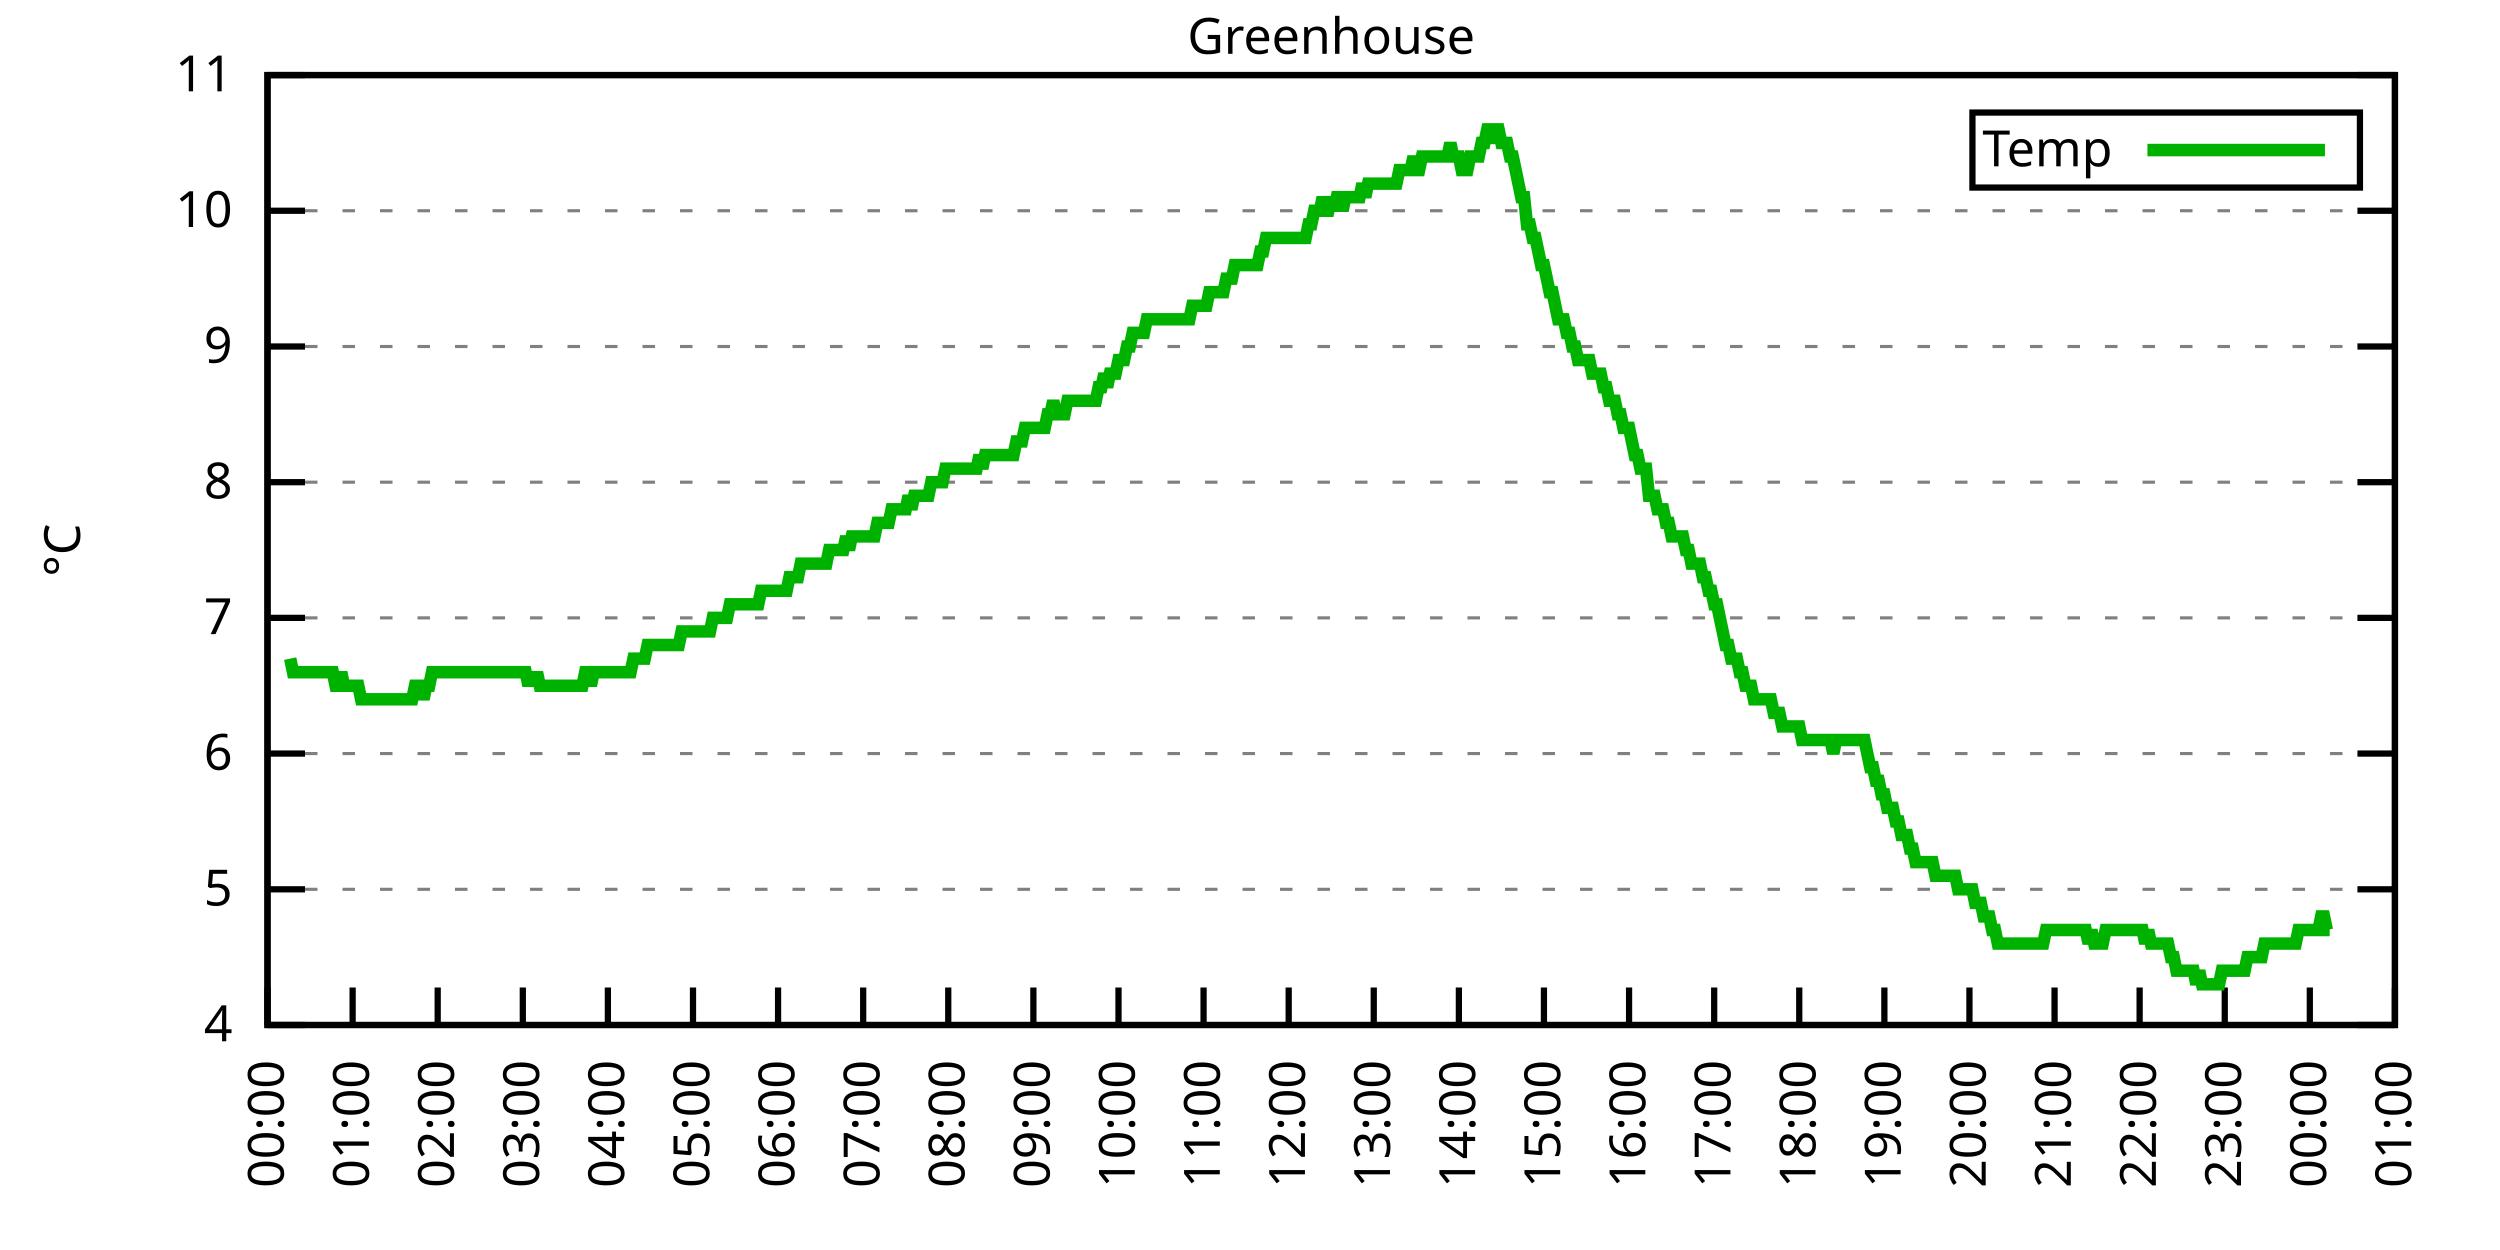
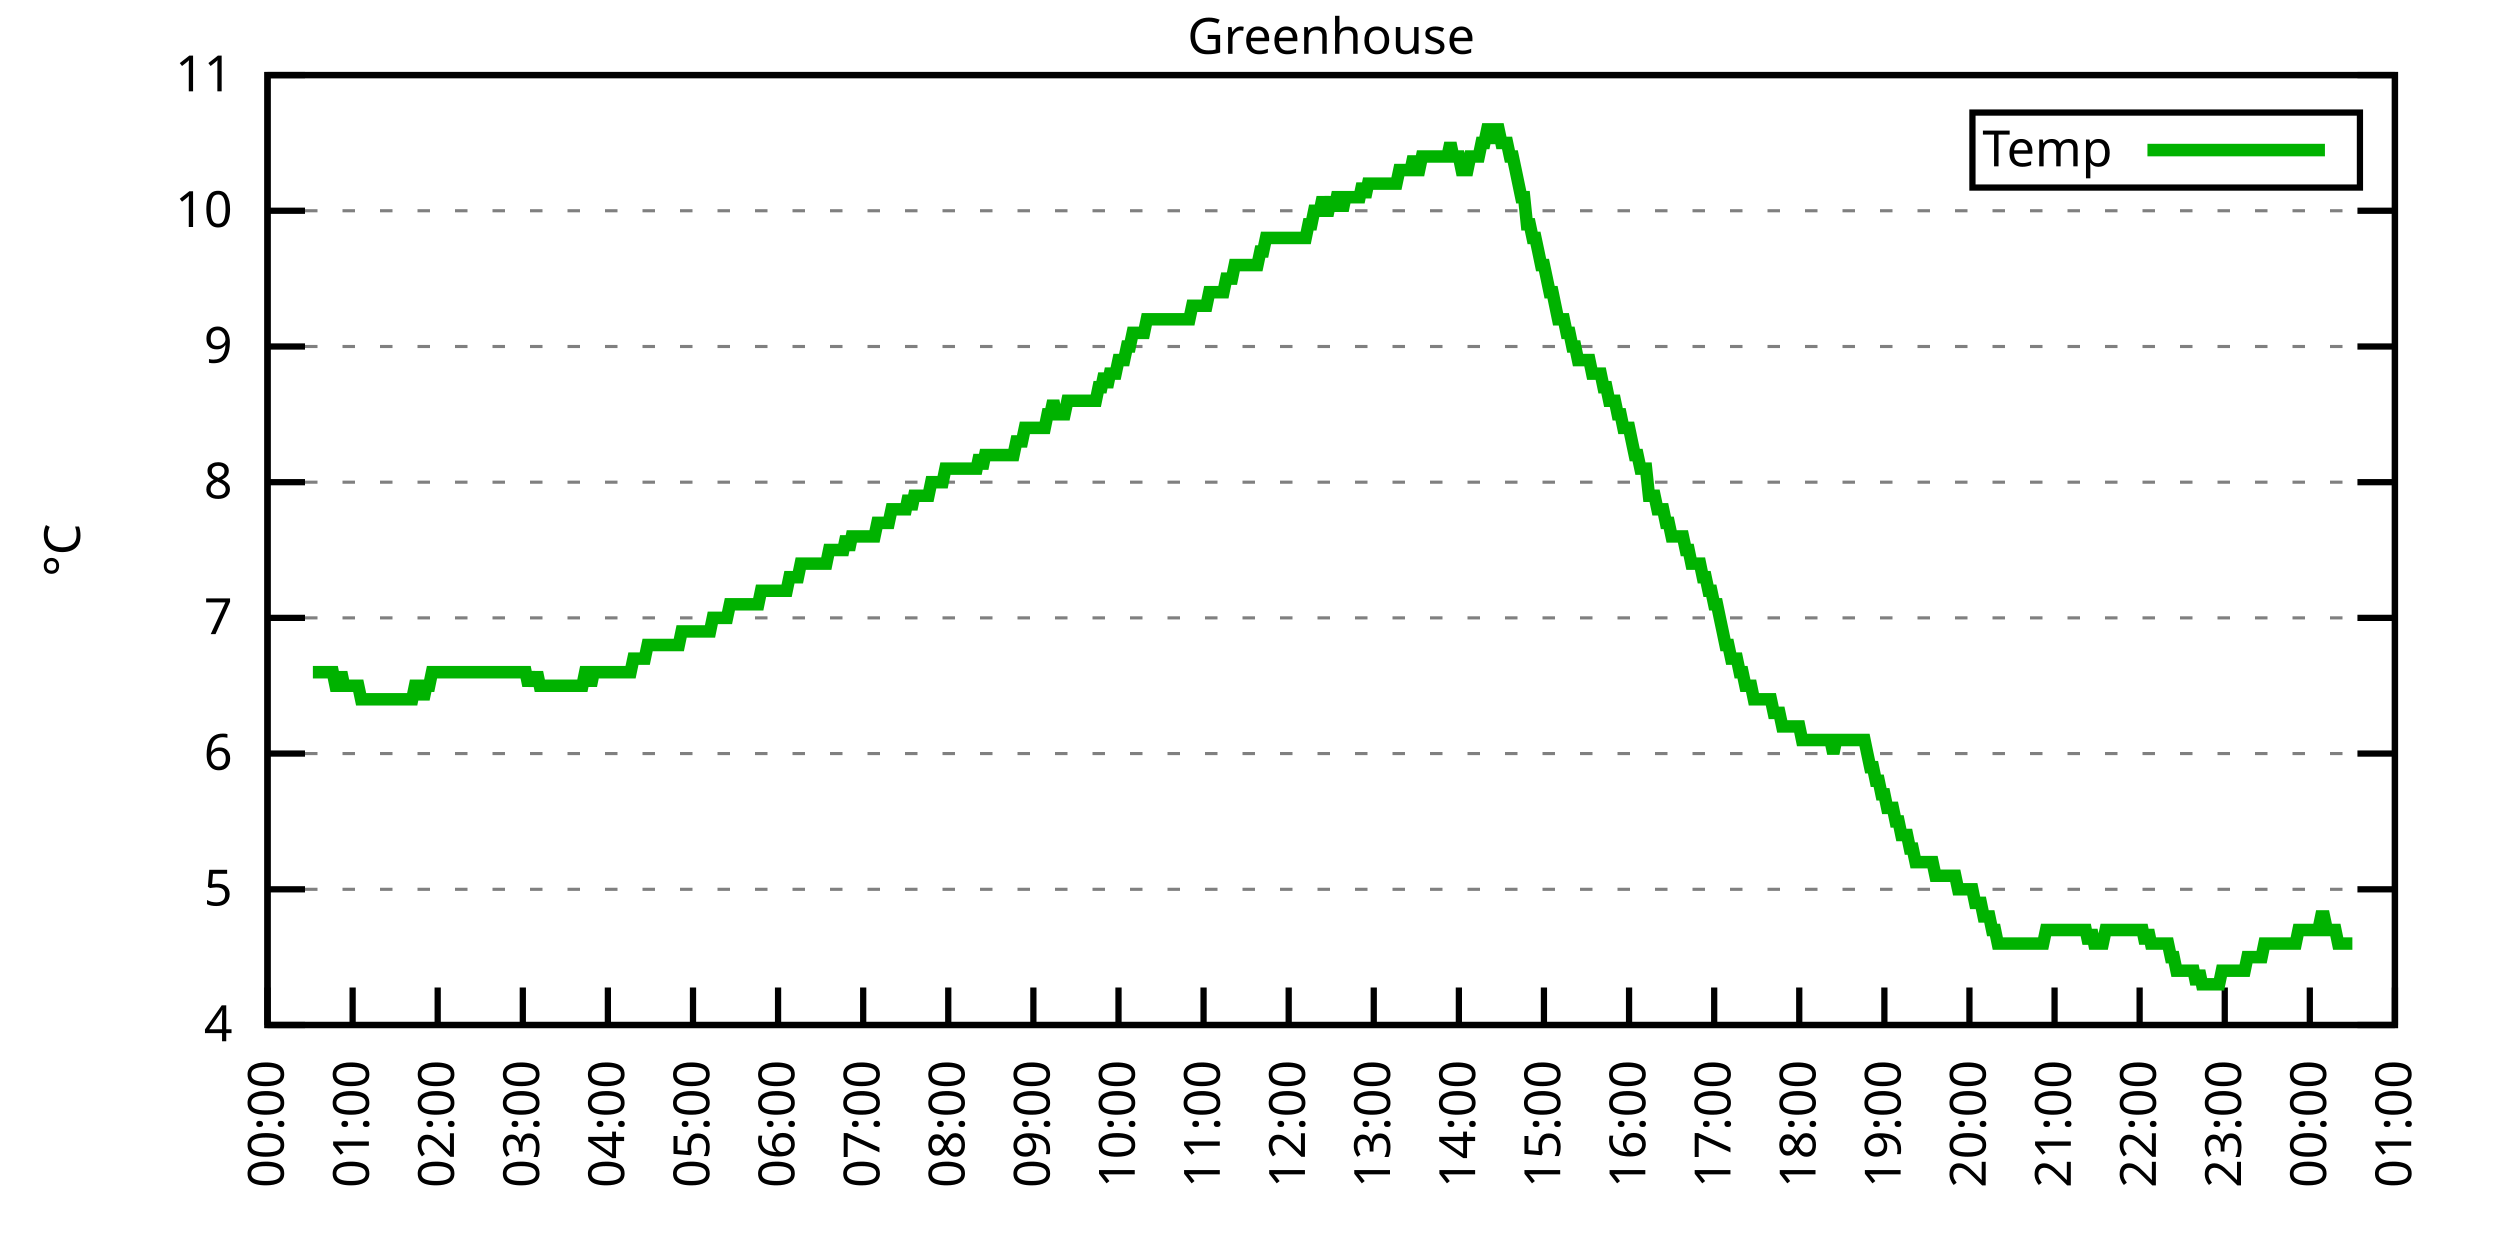
<svg xmlns="http://www.w3.org/2000/svg" xmlns:xlink="http://www.w3.org/1999/xlink" width="400" height="200" viewBox="0 0 400 200">
  <g id="gnuplot_canvas">
    <rect x="0" y="0" width="400" height="200" fill="none" />
    <defs>
      <circle id="gpDot" r="0.5" stroke-width="0.5" stroke="currentColor" />
      <path id="gpPt0" stroke-width="0.333" stroke="currentColor" d="M-1,0 h2 M0,-1 v2" />
      <path id="gpPt1" stroke-width="0.333" stroke="currentColor" d="M-1,-1 L1,1 M1,-1 L-1,1" />
      <path id="gpPt2" stroke-width="0.333" stroke="currentColor" d="M-1,0 L1,0 M0,-1 L0,1 M-1,-1 L1,1 M-1,1 L1,-1" />
      <rect id="gpPt3" stroke-width="0.333" stroke="currentColor" x="-1" y="-1" width="2" height="2" />
      <rect id="gpPt4" stroke-width="0.333" stroke="currentColor" fill="currentColor" x="-1" y="-1" width="2" height="2" />
      <circle id="gpPt5" stroke-width="0.333" stroke="currentColor" cx="0" cy="0" r="1" />
      <use xlink:href="#gpPt5" id="gpPt6" fill="currentColor" stroke="none" />
      <path id="gpPt7" stroke-width="0.333" stroke="currentColor" d="M0,-1.33 L-1.33,0.67 L1.33,0.67 z" />
      <use xlink:href="#gpPt7" id="gpPt8" fill="currentColor" stroke="none" />
      <use xlink:href="#gpPt7" id="gpPt9" stroke="currentColor" transform="rotate(180)" />
      <use xlink:href="#gpPt9" id="gpPt10" fill="currentColor" stroke="none" />
      <use xlink:href="#gpPt3" id="gpPt11" stroke="currentColor" transform="rotate(45)" />
      <use xlink:href="#gpPt11" id="gpPt12" fill="currentColor" stroke="none" />
      <path id="gpPt13" stroke-width="0.333" stroke="currentColor" d="M0,1.330 L1.265,0.411 L0.782,-1.067 L-0.782,-1.076 L-1.265,0.411 z" />
      <use xlink:href="#gpPt13" id="gpPt14" fill="currentColor" stroke="none" />
      <filter id="textbox" filterUnits="objectBoundingBox" x="0" y="0" height="1" width="1">
        <feFlood flood-color="white" flood-opacity="1" result="bgnd" />
        <feComposite in="SourceGraphic" in2="bgnd" operator="atop" />
      </filter>
      <filter id="greybox" filterUnits="objectBoundingBox" x="0" y="0" height="1" width="1">
        <feFlood flood-color="lightgrey" flood-opacity="1" result="grey" />
        <feComposite in="SourceGraphic" in2="grey" operator="atop" />
      </filter>
    </defs>
    <g fill="none" color="white" stroke="currentColor" stroke-width="1.00" stroke-linecap="butt" stroke-linejoin="miter">
</g>
    <g fill="none" color="black" stroke="currentColor" stroke-width="1.00" stroke-linecap="butt" stroke-linejoin="miter">
      <g stroke="none" shape-rendering="crispEdges">
        <polygon fill="rgb(255, 255, 255)" points="42.80,164.00 383.18,164.00 383.18,12.02 42.80,12.02 " />
      </g>
    </g>
    <g fill="none" color="black" stroke="currentColor" stroke-width="1.00" stroke-linecap="butt" stroke-linejoin="miter">
</g>
    <g fill="none" color="black" stroke="black" stroke-width="0.50" stroke-linecap="butt" stroke-linejoin="miter">
</g>
    <g fill="none" color="gray" stroke="currentColor" stroke-width="0.50" stroke-linecap="butt" stroke-linejoin="miter">
      <path stroke="gray" stroke-dasharray="2,4" class="gridline" d="M42.80,164.00 L383.19,164.00  " />
    </g>
    <g fill="none" color="gray" stroke="gray" stroke-width="1.00" stroke-linecap="butt" stroke-linejoin="miter">
</g>
    <g fill="none" color="black" stroke="currentColor" stroke-width="1.00" stroke-linecap="butt" stroke-linejoin="miter">
      <path stroke="black" d="M42.80,164.00 L48.80,164.00 M383.19,164.00 L377.19,164.00  " />
      <g transform="translate(37.20,166.60)" stroke="none" fill="black" font-family="Sans" font-size="8.00" text-anchor="end">
        <text>
          <tspan font-family="Sans"> 4</tspan>
        </text>
      </g>
    </g>
    <g fill="none" color="black" stroke="currentColor" stroke-width="1.00" stroke-linecap="butt" stroke-linejoin="miter">
</g>
    <g fill="none" color="black" stroke="black" stroke-width="0.50" stroke-linecap="butt" stroke-linejoin="miter">
</g>
    <g fill="none" color="gray" stroke="currentColor" stroke-width="0.50" stroke-linecap="butt" stroke-linejoin="miter">
      <path stroke="gray" stroke-dasharray="2,4" class="gridline" d="M42.80,142.29 L383.19,142.29  " />
    </g>
    <g fill="none" color="gray" stroke="gray" stroke-width="1.00" stroke-linecap="butt" stroke-linejoin="miter">
</g>
    <g fill="none" color="black" stroke="currentColor" stroke-width="1.00" stroke-linecap="butt" stroke-linejoin="miter">
      <path stroke="black" d="M42.80,142.29 L48.80,142.29 M383.19,142.29 L377.19,142.29  " />
      <g transform="translate(37.20,144.89)" stroke="none" fill="black" font-family="Sans" font-size="8.00" text-anchor="end">
        <text>
          <tspan font-family="Sans"> 5</tspan>
        </text>
      </g>
    </g>
    <g fill="none" color="black" stroke="currentColor" stroke-width="1.00" stroke-linecap="butt" stroke-linejoin="miter">
</g>
    <g fill="none" color="black" stroke="black" stroke-width="0.50" stroke-linecap="butt" stroke-linejoin="miter">
</g>
    <g fill="none" color="gray" stroke="currentColor" stroke-width="0.50" stroke-linecap="butt" stroke-linejoin="miter">
      <path stroke="gray" stroke-dasharray="2,4" class="gridline" d="M42.80,120.57 L383.19,120.57  " />
    </g>
    <g fill="none" color="gray" stroke="gray" stroke-width="1.00" stroke-linecap="butt" stroke-linejoin="miter">
</g>
    <g fill="none" color="black" stroke="currentColor" stroke-width="1.00" stroke-linecap="butt" stroke-linejoin="miter">
      <path stroke="black" d="M42.80,120.57 L48.80,120.57 M383.19,120.57 L377.19,120.57  " />
      <g transform="translate(37.20,123.17)" stroke="none" fill="black" font-family="Sans" font-size="8.00" text-anchor="end">
        <text>
          <tspan font-family="Sans"> 6</tspan>
        </text>
      </g>
    </g>
    <g fill="none" color="black" stroke="currentColor" stroke-width="1.00" stroke-linecap="butt" stroke-linejoin="miter">
</g>
    <g fill="none" color="black" stroke="black" stroke-width="0.50" stroke-linecap="butt" stroke-linejoin="miter">
</g>
    <g fill="none" color="gray" stroke="currentColor" stroke-width="0.50" stroke-linecap="butt" stroke-linejoin="miter">
      <path stroke="gray" stroke-dasharray="2,4" class="gridline" d="M42.80,98.86 L383.19,98.86  " />
    </g>
    <g fill="none" color="gray" stroke="gray" stroke-width="1.00" stroke-linecap="butt" stroke-linejoin="miter">
</g>
    <g fill="none" color="black" stroke="currentColor" stroke-width="1.00" stroke-linecap="butt" stroke-linejoin="miter">
      <path stroke="black" d="M42.80,98.86 L48.80,98.86 M383.19,98.86 L377.19,98.86  " />
      <g transform="translate(37.20,101.46)" stroke="none" fill="black" font-family="Sans" font-size="8.00" text-anchor="end">
        <text>
          <tspan font-family="Sans"> 7</tspan>
        </text>
      </g>
    </g>
    <g fill="none" color="black" stroke="currentColor" stroke-width="1.00" stroke-linecap="butt" stroke-linejoin="miter">
</g>
    <g fill="none" color="black" stroke="black" stroke-width="0.50" stroke-linecap="butt" stroke-linejoin="miter">
</g>
    <g fill="none" color="gray" stroke="currentColor" stroke-width="0.50" stroke-linecap="butt" stroke-linejoin="miter">
      <path stroke="gray" stroke-dasharray="2,4" class="gridline" d="M42.80,77.15 L383.19,77.15  " />
    </g>
    <g fill="none" color="gray" stroke="gray" stroke-width="1.00" stroke-linecap="butt" stroke-linejoin="miter">
</g>
    <g fill="none" color="black" stroke="currentColor" stroke-width="1.00" stroke-linecap="butt" stroke-linejoin="miter">
      <path stroke="black" d="M42.80,77.15 L48.80,77.15 M383.19,77.15 L377.19,77.15  " />
      <g transform="translate(37.20,79.75)" stroke="none" fill="black" font-family="Sans" font-size="8.00" text-anchor="end">
        <text>
          <tspan font-family="Sans"> 8</tspan>
        </text>
      </g>
    </g>
    <g fill="none" color="black" stroke="currentColor" stroke-width="1.00" stroke-linecap="butt" stroke-linejoin="miter">
</g>
    <g fill="none" color="black" stroke="black" stroke-width="0.50" stroke-linecap="butt" stroke-linejoin="miter">
</g>
    <g fill="none" color="gray" stroke="currentColor" stroke-width="0.50" stroke-linecap="butt" stroke-linejoin="miter">
      <path stroke="gray" stroke-dasharray="2,4" class="gridline" d="M42.80,55.44 L383.19,55.44  " />
    </g>
    <g fill="none" color="gray" stroke="gray" stroke-width="1.00" stroke-linecap="butt" stroke-linejoin="miter">
</g>
    <g fill="none" color="black" stroke="currentColor" stroke-width="1.00" stroke-linecap="butt" stroke-linejoin="miter">
      <path stroke="black" d="M42.80,55.44 L48.80,55.44 M383.19,55.44 L377.19,55.44  " />
      <g transform="translate(37.20,58.04)" stroke="none" fill="black" font-family="Sans" font-size="8.00" text-anchor="end">
        <text>
          <tspan font-family="Sans"> 9</tspan>
        </text>
      </g>
    </g>
    <g fill="none" color="black" stroke="currentColor" stroke-width="1.00" stroke-linecap="butt" stroke-linejoin="miter">
</g>
    <g fill="none" color="black" stroke="black" stroke-width="0.50" stroke-linecap="butt" stroke-linejoin="miter">
</g>
    <g fill="none" color="gray" stroke="currentColor" stroke-width="0.50" stroke-linecap="butt" stroke-linejoin="miter">
      <path stroke="gray" stroke-dasharray="2,4" class="gridline" d="M42.80,33.72 L383.19,33.72  " />
    </g>
    <g fill="none" color="gray" stroke="gray" stroke-width="1.00" stroke-linecap="butt" stroke-linejoin="miter">
</g>
    <g fill="none" color="black" stroke="currentColor" stroke-width="1.00" stroke-linecap="butt" stroke-linejoin="miter">
      <path stroke="black" d="M42.80,33.72 L48.80,33.72 M383.19,33.72 L377.19,33.72  " />
      <g transform="translate(37.20,36.32)" stroke="none" fill="black" font-family="Sans" font-size="8.00" text-anchor="end">
        <text>
          <tspan font-family="Sans"> 10</tspan>
        </text>
      </g>
    </g>
    <g fill="none" color="black" stroke="currentColor" stroke-width="1.00" stroke-linecap="butt" stroke-linejoin="miter">
</g>
    <g fill="none" color="black" stroke="black" stroke-width="0.50" stroke-linecap="butt" stroke-linejoin="miter">
</g>
    <g fill="none" color="gray" stroke="currentColor" stroke-width="0.50" stroke-linecap="butt" stroke-linejoin="miter">
      <path stroke="gray" stroke-dasharray="2,4" class="gridline" d="M42.80,12.01 L383.19,12.01  " />
    </g>
    <g fill="none" color="gray" stroke="gray" stroke-width="1.00" stroke-linecap="butt" stroke-linejoin="miter">
</g>
    <g fill="none" color="black" stroke="currentColor" stroke-width="1.00" stroke-linecap="butt" stroke-linejoin="miter">
      <path stroke="black" d="M42.80,12.01 L48.80,12.01 M383.19,12.01 L377.19,12.01  " />
      <g transform="translate(37.20,14.61)" stroke="none" fill="black" font-family="Sans" font-size="8.00" text-anchor="end">
        <text>
          <tspan font-family="Sans"> 11</tspan>
        </text>
      </g>
    </g>
    <g fill="none" color="black" stroke="currentColor" stroke-width="1.00" stroke-linecap="butt" stroke-linejoin="miter">
      <path stroke="black" d="M42.80,164.00 L42.80,158.00  " />
      <g transform="translate(45.40,169.60) rotate(270.00)" stroke="none" fill="black" font-family="Sans" font-size="8.00" text-anchor="end">
        <text>
          <tspan font-family="Sans">00:00</tspan>
        </text>
      </g>
    </g>
    <g fill="none" color="black" stroke="currentColor" stroke-width="1.00" stroke-linecap="butt" stroke-linejoin="miter">
      <path stroke="black" d="M56.42,164.00 L56.42,158.00  " />
      <g transform="translate(59.02,169.60) rotate(270.00)" stroke="none" fill="black" font-family="Sans" font-size="8.00" text-anchor="end">
        <text>
          <tspan font-family="Sans">01:00</tspan>
        </text>
      </g>
    </g>
    <g fill="none" color="black" stroke="currentColor" stroke-width="1.00" stroke-linecap="butt" stroke-linejoin="miter">
      <path stroke="black" d="M70.03,164.00 L70.03,158.00  " />
      <g transform="translate(72.63,169.60) rotate(270.00)" stroke="none" fill="black" font-family="Sans" font-size="8.00" text-anchor="end">
        <text>
          <tspan font-family="Sans">02:00</tspan>
        </text>
      </g>
    </g>
    <g fill="none" color="black" stroke="currentColor" stroke-width="1.00" stroke-linecap="butt" stroke-linejoin="miter">
      <path stroke="black" d="M83.65,164.00 L83.65,158.00  " />
      <g transform="translate(86.25,169.60) rotate(270.00)" stroke="none" fill="black" font-family="Sans" font-size="8.00" text-anchor="end">
        <text>
          <tspan font-family="Sans">03:00</tspan>
        </text>
      </g>
    </g>
    <g fill="none" color="black" stroke="currentColor" stroke-width="1.00" stroke-linecap="butt" stroke-linejoin="miter">
      <path stroke="black" d="M97.26,164.00 L97.26,158.00  " />
      <g transform="translate(99.86,169.60) rotate(270.00)" stroke="none" fill="black" font-family="Sans" font-size="8.00" text-anchor="end">
        <text>
          <tspan font-family="Sans">04:00</tspan>
        </text>
      </g>
    </g>
    <g fill="none" color="black" stroke="currentColor" stroke-width="1.00" stroke-linecap="butt" stroke-linejoin="miter">
      <path stroke="black" d="M110.88,164.00 L110.88,158.00  " />
      <g transform="translate(113.48,169.60) rotate(270.00)" stroke="none" fill="black" font-family="Sans" font-size="8.00" text-anchor="end">
        <text>
          <tspan font-family="Sans">05:00</tspan>
        </text>
      </g>
    </g>
    <g fill="none" color="black" stroke="currentColor" stroke-width="1.00" stroke-linecap="butt" stroke-linejoin="miter">
      <path stroke="black" d="M124.49,164.00 L124.49,158.00  " />
      <g transform="translate(127.09,169.60) rotate(270.00)" stroke="none" fill="black" font-family="Sans" font-size="8.00" text-anchor="end">
        <text>
          <tspan font-family="Sans">06:00</tspan>
        </text>
      </g>
    </g>
    <g fill="none" color="black" stroke="currentColor" stroke-width="1.00" stroke-linecap="butt" stroke-linejoin="miter">
      <path stroke="black" d="M138.11,164.00 L138.11,158.00  " />
      <g transform="translate(140.71,169.60) rotate(270.00)" stroke="none" fill="black" font-family="Sans" font-size="8.00" text-anchor="end">
        <text>
          <tspan font-family="Sans">07:00</tspan>
        </text>
      </g>
    </g>
    <g fill="none" color="black" stroke="currentColor" stroke-width="1.00" stroke-linecap="butt" stroke-linejoin="miter">
      <path stroke="black" d="M151.72,164.00 L151.72,158.00  " />
      <g transform="translate(154.32,169.60) rotate(270.00)" stroke="none" fill="black" font-family="Sans" font-size="8.00" text-anchor="end">
        <text>
          <tspan font-family="Sans">08:00</tspan>
        </text>
      </g>
    </g>
    <g fill="none" color="black" stroke="currentColor" stroke-width="1.00" stroke-linecap="butt" stroke-linejoin="miter">
      <path stroke="black" d="M165.34,164.00 L165.34,158.00  " />
      <g transform="translate(167.94,169.60) rotate(270.00)" stroke="none" fill="black" font-family="Sans" font-size="8.00" text-anchor="end">
        <text>
          <tspan font-family="Sans">09:00</tspan>
        </text>
      </g>
    </g>
    <g fill="none" color="black" stroke="currentColor" stroke-width="1.00" stroke-linecap="butt" stroke-linejoin="miter">
      <path stroke="black" d="M178.96,164.00 L178.96,158.00  " />
      <g transform="translate(181.56,169.60) rotate(270.00)" stroke="none" fill="black" font-family="Sans" font-size="8.00" text-anchor="end">
        <text>
          <tspan font-family="Sans">10:00</tspan>
        </text>
      </g>
    </g>
    <g fill="none" color="black" stroke="currentColor" stroke-width="1.00" stroke-linecap="butt" stroke-linejoin="miter">
      <path stroke="black" d="M192.57,164.00 L192.57,158.00  " />
      <g transform="translate(195.17,169.60) rotate(270.00)" stroke="none" fill="black" font-family="Sans" font-size="8.00" text-anchor="end">
        <text>
          <tspan font-family="Sans">11:00</tspan>
        </text>
      </g>
    </g>
    <g fill="none" color="black" stroke="currentColor" stroke-width="1.00" stroke-linecap="butt" stroke-linejoin="miter">
      <path stroke="black" d="M206.19,164.00 L206.19,158.00  " />
      <g transform="translate(208.79,169.60) rotate(270.00)" stroke="none" fill="black" font-family="Sans" font-size="8.00" text-anchor="end">
        <text>
          <tspan font-family="Sans">12:00</tspan>
        </text>
      </g>
    </g>
    <g fill="none" color="black" stroke="currentColor" stroke-width="1.00" stroke-linecap="butt" stroke-linejoin="miter">
      <path stroke="black" d="M219.80,164.00 L219.80,158.00  " />
      <g transform="translate(222.40,169.60) rotate(270.00)" stroke="none" fill="black" font-family="Sans" font-size="8.00" text-anchor="end">
        <text>
          <tspan font-family="Sans">13:00</tspan>
        </text>
      </g>
    </g>
    <g fill="none" color="black" stroke="currentColor" stroke-width="1.00" stroke-linecap="butt" stroke-linejoin="miter">
      <path stroke="black" d="M233.42,164.00 L233.42,158.00  " />
      <g transform="translate(236.02,169.60) rotate(270.00)" stroke="none" fill="black" font-family="Sans" font-size="8.00" text-anchor="end">
        <text>
          <tspan font-family="Sans">14:00</tspan>
        </text>
      </g>
    </g>
    <g fill="none" color="black" stroke="currentColor" stroke-width="1.00" stroke-linecap="butt" stroke-linejoin="miter">
      <path stroke="black" d="M247.03,164.00 L247.03,158.00  " />
      <g transform="translate(249.63,169.60) rotate(270.00)" stroke="none" fill="black" font-family="Sans" font-size="8.00" text-anchor="end">
        <text>
          <tspan font-family="Sans">15:00</tspan>
        </text>
      </g>
    </g>
    <g fill="none" color="black" stroke="currentColor" stroke-width="1.00" stroke-linecap="butt" stroke-linejoin="miter">
      <path stroke="black" d="M260.65,164.00 L260.65,158.00  " />
      <g transform="translate(263.25,169.60) rotate(270.00)" stroke="none" fill="black" font-family="Sans" font-size="8.00" text-anchor="end">
        <text>
          <tspan font-family="Sans">16:00</tspan>
        </text>
      </g>
    </g>
    <g fill="none" color="black" stroke="currentColor" stroke-width="1.00" stroke-linecap="butt" stroke-linejoin="miter">
      <path stroke="black" d="M274.27,164.00 L274.27,158.00  " />
      <g transform="translate(276.87,169.60) rotate(270.00)" stroke="none" fill="black" font-family="Sans" font-size="8.00" text-anchor="end">
        <text>
          <tspan font-family="Sans">17:00</tspan>
        </text>
      </g>
    </g>
    <g fill="none" color="black" stroke="currentColor" stroke-width="1.00" stroke-linecap="butt" stroke-linejoin="miter">
      <path stroke="black" d="M287.88,164.00 L287.88,158.00  " />
      <g transform="translate(290.48,169.60) rotate(270.00)" stroke="none" fill="black" font-family="Sans" font-size="8.00" text-anchor="end">
        <text>
          <tspan font-family="Sans">18:00</tspan>
        </text>
      </g>
    </g>
    <g fill="none" color="black" stroke="currentColor" stroke-width="1.00" stroke-linecap="butt" stroke-linejoin="miter">
      <path stroke="black" d="M301.50,164.00 L301.50,158.00  " />
      <g transform="translate(304.10,169.60) rotate(270.00)" stroke="none" fill="black" font-family="Sans" font-size="8.00" text-anchor="end">
        <text>
          <tspan font-family="Sans">19:00</tspan>
        </text>
      </g>
    </g>
    <g fill="none" color="black" stroke="currentColor" stroke-width="1.00" stroke-linecap="butt" stroke-linejoin="miter">
      <path stroke="black" d="M315.11,164.00 L315.11,158.00  " />
      <g transform="translate(317.71,169.60) rotate(270.00)" stroke="none" fill="black" font-family="Sans" font-size="8.00" text-anchor="end">
        <text>
          <tspan font-family="Sans">20:00</tspan>
        </text>
      </g>
    </g>
    <g fill="none" color="black" stroke="currentColor" stroke-width="1.00" stroke-linecap="butt" stroke-linejoin="miter">
      <path stroke="black" d="M328.73,164.00 L328.73,158.00  " />
      <g transform="translate(331.33,169.60) rotate(270.00)" stroke="none" fill="black" font-family="Sans" font-size="8.00" text-anchor="end">
        <text>
          <tspan font-family="Sans">21:00</tspan>
        </text>
      </g>
    </g>
    <g fill="none" color="black" stroke="currentColor" stroke-width="1.00" stroke-linecap="butt" stroke-linejoin="miter">
      <path stroke="black" d="M342.34,164.00 L342.34,158.00  " />
      <g transform="translate(344.94,169.60) rotate(270.00)" stroke="none" fill="black" font-family="Sans" font-size="8.00" text-anchor="end">
        <text>
          <tspan font-family="Sans">22:00</tspan>
        </text>
      </g>
    </g>
    <g fill="none" color="black" stroke="currentColor" stroke-width="1.00" stroke-linecap="butt" stroke-linejoin="miter">
      <path stroke="black" d="M355.96,164.00 L355.96,158.00  " />
      <g transform="translate(358.56,169.60) rotate(270.00)" stroke="none" fill="black" font-family="Sans" font-size="8.00" text-anchor="end">
        <text>
          <tspan font-family="Sans">23:00</tspan>
        </text>
      </g>
    </g>
    <g fill="none" color="black" stroke="currentColor" stroke-width="1.00" stroke-linecap="butt" stroke-linejoin="miter">
      <path stroke="black" d="M369.57,164.00 L369.57,158.00  " />
      <g transform="translate(372.17,169.60) rotate(270.00)" stroke="none" fill="black" font-family="Sans" font-size="8.00" text-anchor="end">
        <text>
          <tspan font-family="Sans">00:00</tspan>
        </text>
      </g>
    </g>
    <g fill="none" color="black" stroke="currentColor" stroke-width="1.00" stroke-linecap="butt" stroke-linejoin="miter">
      <path stroke="black" d="M383.19,164.00 L383.19,158.00  " />
      <g transform="translate(385.79,169.60) rotate(270.00)" stroke="none" fill="black" font-family="Sans" font-size="8.00" text-anchor="end">
        <text>
          <tspan font-family="Sans">01:00</tspan>
        </text>
      </g>
    </g>
    <g fill="none" color="black" stroke="currentColor" stroke-width="1.00" stroke-linecap="butt" stroke-linejoin="miter">
</g>
    <g fill="none" color="black" stroke="currentColor" stroke-width="1.00" stroke-linecap="butt" stroke-linejoin="miter">
      <path stroke="black" d="M42.80,12.01 L42.80,164.00 L383.19,164.00 L383.19,12.01 L42.80,12.01 Z  " />
    </g>
    <g fill="none" color="black" stroke="currentColor" stroke-width="1.00" stroke-linecap="butt" stroke-linejoin="miter">
</g>
    <g fill="none" color="black" stroke="currentColor" stroke-width="1.00" stroke-linecap="butt" stroke-linejoin="miter">
      <path stroke="black" d="M315.59,30.01 L315.59,18.01 L377.59,18.01 L377.59,30.01 L315.59,30.01 Z  " />
    </g>
    <g id="Greenhouse_plot_1">
      <g fill="none" color="white" stroke="black" stroke-width="2.00" stroke-linecap="butt" stroke-linejoin="miter">
</g>
      <g fill="none" color="black" stroke="currentColor" stroke-width="2.00" stroke-linecap="butt" stroke-linejoin="miter">
        <g transform="translate(337.99,26.61)" stroke="none" fill="black" font-family="Sans" font-size="8.00" text-anchor="end">
          <text>
            <tspan font-family="Sans">Temp</tspan>
          </text>
        </g>
      </g>
      <g fill="none" color="black" stroke="currentColor" stroke-width="2.00" stroke-linecap="butt" stroke-linejoin="miter">
-         <path stroke="rgb(  0, 178,   0)" d="M343.59,24.01 L371.99,24.01 M46.43,105.38 L46.88,107.55 L47.34,107.55 L47.79,107.55 L48.25,107.55 L48.70,107.55   L49.15,107.55 L49.61,107.55 L50.06,107.55 L50.52,107.55 L50.97,107.55 L51.42,107.55 L51.88,107.55 L52.33,107.55   L52.78,107.55 L53.24,107.55 L53.69,109.72 L54.15,109.72 L54.60,107.55 L55.05,109.72 L55.51,109.72 L55.96,109.72   L56.42,109.72 L56.87,109.72 L57.32,109.72 L57.78,111.89 L58.23,111.89 L58.68,111.89 L59.14,111.89 L59.59,111.89   L60.05,111.89 L60.50,111.89 L60.95,111.89 L61.41,111.89 L61.86,111.89 L62.32,111.89 L62.77,111.89 L63.22,111.89   L63.68,111.89 L64.13,111.89 L64.58,111.89 L65.04,111.89 L65.49,111.89 L65.95,111.89 L66.40,109.72 L66.85,109.72   L67.31,109.72 L67.76,111.89 L68.22,109.72 L68.67,109.72 L69.12,107.55 L69.58,107.55 L70.03,107.55 L70.49,107.55   L70.94,107.55 L71.39,107.55 L71.85,107.55 L72.30,107.55 L72.75,107.55 L73.21,107.55 L73.66,107.55 L74.12,107.55   L74.57,107.55 L75.02,107.55 L75.48,107.55 L75.93,107.55 L76.39,107.55 L76.84,107.55 L77.29,107.55 L77.75,107.55   L78.20,107.55 L78.65,107.55 L79.11,107.55 L79.56,107.55 L80.02,107.55 L80.47,107.55 L80.92,107.55 L81.38,107.55   L81.83,107.55 L82.29,107.55 L82.74,107.55 L83.19,107.55 L83.65,107.55 L84.10,107.55 L84.55,109.72 L85.01,107.55   L85.46,109.72 L85.92,107.55 L86.37,109.72 L86.82,109.72 L87.28,109.72 L87.73,109.72 L88.19,109.72 L88.64,109.72   L89.09,109.72 L89.55,109.72 L90.00,109.72 L90.45,109.72 L90.91,109.72 L91.36,109.72 L91.82,109.72 L92.27,109.72   L92.72,109.72 L93.18,109.72 L93.63,107.55 L94.09,107.55 L94.54,109.72 L94.99,107.55 L95.45,107.55 L95.90,107.55   L96.35,107.55 L96.81,107.55 L97.26,107.55 L97.72,107.55 L98.17,107.55 L98.62,107.55 L99.08,107.55 L99.53,107.55   L99.99,107.55 L100.44,107.55 L100.89,107.55 L101.35,105.38 L101.80,105.38 L102.25,105.38 L102.71,105.38 L103.16,105.38   L103.62,103.20 L104.07,103.20 L104.52,103.20 L104.98,103.20 L105.43,103.20 L105.89,103.20 L106.34,103.20 L106.79,103.20   L107.25,103.20 L107.70,103.20 L108.15,103.20 L108.61,103.20 L109.06,101.03 L109.52,101.03 L109.97,101.03 L110.42,101.03   L110.88,101.03 L111.33,101.03 L111.79,101.03 L112.24,101.03 L112.69,101.03 L113.15,101.03 L113.60,101.03 L114.05,98.86   L114.51,98.86 L114.96,98.86 L115.42,98.86 L115.87,98.86 L116.32,98.86 L116.78,96.69 L117.23,96.69 L117.69,96.69   L118.14,96.69 L118.59,96.69 L119.05,96.69 L119.50,96.69 L119.96,96.69 L120.41,96.69 L120.86,96.69 L121.32,96.69   L121.77,94.52 L122.22,94.52 L122.68,94.52 L123.13,94.52 L123.59,94.52 L124.04,94.52 L124.49,94.52 L124.95,94.52   L125.40,94.52 L125.86,94.52 L126.31,92.35 L126.76,92.35 L127.22,92.35 L127.67,92.35 L128.12,90.18 L128.58,90.18   L129.03,90.18 L129.49,90.18 L129.94,90.18 L130.39,90.18 L130.85,90.18 L131.30,90.18 L131.76,90.18 L132.21,90.18   L132.66,88.00 L133.12,88.00 L133.57,88.00 L134.02,88.00 L134.48,88.00 L134.93,88.00 L135.39,85.83 L135.84,88.00   L136.29,85.83 L136.75,85.83 L137.20,85.83 L137.66,85.83 L138.11,85.83 L138.56,85.83 L139.02,85.83 L139.47,85.83   L139.92,85.83 L140.38,83.66 L140.83,83.66 L141.29,83.66 L141.74,83.66 L142.19,83.66 L142.65,81.49 L143.10,81.49   L143.56,81.49 L144.01,81.49 L144.46,81.49 L144.92,81.49 L145.37,79.32 L145.82,81.49 L146.28,79.32 L146.73,79.32   L147.19,79.32 L147.64,79.32 L148.09,79.32 L148.55,79.32 L149.00,77.15 L149.46,77.15 L149.91,77.15 L150.36,77.15   L150.82,77.15 L151.27,74.98 L151.72,74.98 L152.18,74.98 L152.63,74.98 L153.09,74.98 L153.54,74.98 L153.99,74.98   L154.45,74.98 L154.90,74.98 L155.36,74.98 L155.81,74.98 L156.26,74.98 L156.72,72.81 L157.17,74.98 L157.62,72.81   L158.08,72.81 L158.53,72.81 L158.99,72.81 L159.44,72.81 L159.89,72.81 L160.35,72.81 L160.80,72.81 L161.26,72.81   L161.71,72.81 L162.16,72.81 L162.62,70.63 L163.07,70.63 L163.52,70.63 L163.98,68.46 L164.43,68.46 L164.89,68.46   L165.34,68.46 L165.79,68.46 L166.25,68.46 L166.70,68.46 L167.16,68.46 L167.61,66.29 L168.06,66.29 L168.52,64.12   L168.97,66.29 L169.43,66.29 L169.88,66.29 L170.33,66.29 L170.79,64.12 L171.24,64.12 L171.69,64.12 L172.15,64.12   L172.60,64.12 L173.06,64.12 L173.51,64.12 L173.96,64.12 L174.42,64.12 L174.87,64.12 L175.33,64.12 L175.78,61.95   L176.23,61.95 L176.69,59.78 L177.14,61.95 L177.59,59.78 L178.05,59.78 L178.50,59.78 L178.96,57.61 L179.41,57.61   L179.86,57.61 L180.32,55.44 L180.77,55.44 L181.23,53.26 L181.68,53.26 L182.13,53.26 L182.59,53.26 L183.04,53.26   L183.49,51.09 L183.95,51.09 L184.40,51.09 L184.86,51.09 L185.31,51.09 L185.76,51.09 L186.22,51.09 L186.67,51.09   L187.13,51.09 L187.58,51.09 L188.03,51.09 L188.49,51.09 L188.94,51.09 L189.39,51.09 L189.85,51.09 L190.30,51.09   L190.76,48.92 L191.21,48.92 L191.66,48.92 L192.12,48.92 L192.57,48.92 L193.03,48.92 L193.48,46.75 L193.93,46.75   L194.39,46.75 L194.84,46.75 L195.29,46.75 L195.75,46.75 L196.20,44.58 L196.66,44.58 L197.11,44.58 L197.56,42.41   L198.02,42.41 L198.47,42.41 L198.93,42.41 L199.38,42.41 L199.83,42.41 L200.29,42.41 L200.74,42.41 L201.19,42.41   L201.65,40.24 L202.10,40.24 L202.56,38.07 L203.01,38.07 L203.46,38.07 L203.92,38.07 L204.37,38.07 L204.83,38.07   L205.28,38.07 L205.73,38.07 L206.19,38.07 L206.64,38.07 L207.09,38.07 L207.55,38.07 L208.00,38.07 L208.46,38.07   L208.91,38.07 L209.36,35.89 L209.82,35.89 L210.27,33.72 L210.73,33.72 L211.18,33.72 L211.63,31.55 L212.09,33.72   L212.54,33.72 L213.00,31.55 L213.45,33.72 L213.90,31.55 L214.36,31.55 L214.81,33.72 L215.26,31.55 L215.72,31.55   L216.17,31.55 L216.63,31.55 L217.08,31.55 L217.53,31.55 L217.99,29.38 L218.44,31.55 L218.90,29.38 L219.35,29.38   L219.80,29.38 L220.26,29.38 L220.71,29.38 L221.16,29.38 L221.62,29.38 L222.07,29.38 L222.53,29.38 L222.98,29.38   L223.43,29.38 L223.89,27.21 L224.34,27.21 L224.80,27.21 L225.25,27.21 L225.70,27.21 L226.16,25.04 L226.61,27.21   L227.06,27.21 L227.52,25.04 L227.97,25.04 L228.43,25.04 L228.88,25.04 L229.33,25.04 L229.79,25.04 L230.24,25.04   L230.70,25.04 L231.15,25.04 L231.60,25.04 L232.06,22.87 L232.51,25.04 L232.96,25.04 L233.42,25.04 L233.87,27.21   L234.33,27.21 L234.78,27.21 L235.23,25.04 L235.69,25.04 L236.14,25.04 L236.60,25.04 L237.05,22.87 L237.50,22.87   L237.96,20.70 L238.41,20.70 L238.86,22.87 L239.32,20.70 L239.77,20.70 L240.23,22.87 L240.68,22.87 L241.13,22.87   L241.59,25.04 L242.04,25.04 L242.50,27.21 L242.95,29.38 L243.40,31.55 L243.86,31.55 L244.31,35.89 L244.76,35.89   L245.22,38.07 L245.67,38.07 L246.13,40.24 L246.58,42.41 L247.03,42.41 L247.49,44.58 L247.94,46.75 L248.40,46.75   L248.85,48.92 L249.30,51.09 L249.76,51.09 L250.21,51.09 L250.66,53.26 L251.12,53.26 L251.57,55.44 L252.03,55.44   L252.48,57.61 L252.93,57.61 L253.39,57.61 L253.84,57.61 L254.30,57.61 L254.75,59.78 L255.20,59.78 L255.66,59.78   L256.11,59.78 L256.56,61.95 L257.02,61.95 L257.47,64.12 L257.93,64.12 L258.38,64.12 L258.83,66.29 L259.29,66.29   L259.74,68.46 L260.20,68.46 L260.65,68.46 L261.10,70.63 L261.56,72.81 L262.01,72.81 L262.47,74.98 L262.92,74.98   L263.37,74.98 L263.83,79.32 L264.28,79.32 L264.73,79.32 L265.19,81.49 L265.64,81.49 L266.10,81.49 L266.55,83.66   L267.00,83.66 L267.46,85.83 L267.91,85.83 L268.37,85.83 L268.82,85.83 L269.27,85.83 L269.73,88.00 L270.18,88.00   L270.63,90.18 L271.09,90.18 L271.54,90.18 L272.00,90.18 L272.45,92.35 L272.90,92.35 L273.36,94.52 L273.81,94.52   L274.27,96.69 L274.72,96.69 L275.17,98.86 L275.63,101.03 L276.08,103.20 L276.53,103.20 L276.99,105.38 L277.44,105.38   L277.90,105.38 L278.35,107.55 L278.80,107.55 L279.26,109.72 L279.71,109.72 L280.17,109.72 L280.62,111.89 L281.07,111.89   L281.53,111.89 L281.98,111.89 L282.43,111.89 L282.89,111.89 L283.34,111.89 L283.80,114.06 L284.25,114.06 L284.70,114.06   L285.16,116.23 L285.61,116.23 L286.07,116.23 L286.52,116.23 L286.97,116.23 L287.43,116.23 L287.88,116.23 L288.33,118.40   L288.79,118.40 L289.24,118.40 L289.70,118.40 L290.15,118.40 L290.60,118.40 L291.06,118.40 L291.51,118.40 L291.97,118.40   L292.42,118.40 L292.87,118.40 L293.33,120.57 L293.78,118.40 L294.23,118.40 L294.69,118.40 L295.14,118.40 L295.60,118.40   L296.05,118.40 L296.50,118.40 L296.96,118.40 L297.41,118.40 L297.87,118.40 L298.32,118.40 L298.77,120.57 L299.23,122.75   L299.68,122.75 L300.13,124.92 L300.59,124.92 L301.04,127.09 L301.50,127.09 L301.95,129.26 L302.40,129.26 L302.86,129.26   L303.31,131.43 L303.77,131.43 L304.22,133.60 L304.67,133.60 L305.13,133.60 L305.58,135.77 L306.03,135.77 L306.49,137.94   L306.94,137.94 L307.40,137.94 L307.85,137.94 L308.30,137.94 L308.76,137.94 L309.21,137.94 L309.67,140.12 L310.12,140.12   L310.57,140.12 L311.03,140.12 L311.48,140.12 L311.94,140.12 L312.39,140.12 L312.84,140.12 L313.30,142.29 L313.75,142.29   L314.20,142.29 L314.66,142.29 L315.11,142.29 L315.57,142.29 L316.02,144.46 L316.47,144.46 L316.93,144.46 L317.38,146.63   L317.84,146.63 L318.29,146.63 L318.74,148.80 L319.20,148.80 L319.65,150.97 L320.10,150.97 L320.56,150.97 L321.01,150.97   L321.47,150.97 L321.92,150.97 L322.37,150.97 L322.83,150.97 L323.28,150.97 L323.74,150.97 L324.19,150.97 L324.64,150.97   L325.10,150.97 L325.55,150.97 L326.00,150.97 L326.46,150.97 L326.91,150.97 L327.37,148.80 L327.82,148.80 L328.27,148.80   L328.73,148.80 L329.18,148.80 L329.64,148.80 L330.09,148.80 L330.54,148.80 L331.00,148.80 L331.45,148.80 L331.90,148.80   L332.36,148.80 L332.81,148.80 L333.27,148.80 L333.72,148.80 L334.17,150.97 L334.63,148.80 L335.08,150.97 L335.54,150.97   L335.99,150.97 L336.44,150.97 L336.90,148.80 L337.35,148.80 L337.80,148.80 L338.26,148.80 L338.71,148.80 L339.17,148.80   L339.62,148.80 L340.07,148.80 L340.53,148.80 L340.98,148.80 L341.44,148.80 L341.89,148.80 L342.34,148.80 L342.80,148.80   L343.25,150.97 L343.70,148.80 L344.16,150.97 L344.61,150.97 L345.07,150.97 L345.52,150.97 L345.97,150.97 L346.43,150.97   L346.88,150.97 L347.34,153.14 L347.79,153.14 L348.24,155.31 L348.70,155.31 L349.15,155.31 L349.60,155.31 L350.06,155.31   L350.51,155.31 L350.97,155.31 L351.42,157.49 L351.87,155.31 L352.33,157.49 L352.78,157.49 L353.24,157.49 L353.69,157.49   L354.14,157.49 L354.60,157.49 L355.05,157.49 L355.50,155.31 L355.96,155.31 L356.41,155.31 L356.87,155.31 L357.32,155.31   L357.77,155.31 L358.23,155.31 L358.68,155.31 L359.14,155.31 L359.59,153.14 L360.04,153.14 L360.50,153.14 L360.95,153.14   L361.41,153.14 L361.86,153.14 L362.31,150.97 L362.77,150.97 L363.22,150.97 L363.67,150.97 L364.13,150.97 L364.58,150.97   L365.04,150.97 L365.49,150.97 L365.94,150.97 L366.40,150.97 L366.85,150.97 L367.31,150.97 L367.76,148.80 L368.21,148.80   L368.67,148.80 L369.12,148.80 L369.57,148.80 L370.03,148.80 L370.48,148.80 L370.94,148.80 L371.39,146.63 L371.84,146.63   L372.30,148.80 L372.75,148.80  " />
+         <path stroke="rgb(  0, 178,   0)" d="M343.59,24.01 L371.99,24.01 M50.06,107.55 L50.52,107.55 L50.97,107.55 L51.42,107.55 L51.88,107.55 L52.33,107.55   L52.78,107.55 L53.24,107.55 L53.69,109.72 L54.15,109.72 L54.60,107.55 L55.05,109.72 L55.51,109.72 L55.96,109.72   L56.42,109.72 L56.87,109.72 L57.32,109.72 L57.78,111.89 L58.23,111.89 L58.68,111.89 L59.14,111.89 L59.59,111.89   L60.05,111.89 L60.50,111.89 L60.95,111.89 L61.41,111.89 L61.86,111.89 L62.32,111.89 L62.77,111.89 L63.22,111.89   L63.68,111.89 L64.13,111.89 L64.58,111.89 L65.04,111.89 L65.49,111.89 L65.95,111.89 L66.40,109.72 L66.85,109.72   L67.31,109.72 L67.76,111.89 L68.22,109.72 L68.67,109.72 L69.12,107.55 L69.58,107.55 L70.03,107.55 L70.49,107.55   L70.94,107.55 L71.39,107.55 L71.85,107.55 L72.30,107.55 L72.75,107.55 L73.21,107.55 L73.66,107.55 L74.12,107.55   L74.57,107.55 L75.02,107.55 L75.48,107.55 L75.93,107.55 L76.39,107.55 L76.84,107.55 L77.29,107.55 L77.75,107.55   L78.20,107.55 L78.65,107.55 L79.11,107.55 L79.56,107.55 L80.02,107.55 L80.47,107.55 L80.92,107.55 L81.38,107.55   L81.83,107.55 L82.29,107.55 L82.74,107.55 L83.19,107.55 L83.65,107.55 L84.10,107.55 L84.55,109.72 L85.01,107.55   L85.46,109.72 L85.92,107.55 L86.37,109.72 L86.82,109.72 L87.28,109.72 L87.73,109.72 L88.19,109.72 L88.64,109.72   L89.09,109.72 L89.55,109.72 L90.00,109.72 L90.45,109.72 L90.91,109.72 L91.36,109.72 L91.82,109.72 L92.27,109.72   L92.72,109.72 L93.18,109.72 L93.63,107.55 L94.09,107.55 L94.54,109.72 L94.99,107.55 L95.45,107.55 L95.90,107.55   L96.35,107.55 L96.81,107.55 L97.26,107.55 L97.72,107.55 L98.17,107.55 L98.62,107.55 L99.08,107.55 L99.53,107.55   L99.99,107.55 L100.44,107.55 L100.89,107.55 L101.35,105.38 L101.80,105.38 L102.25,105.38 L102.71,105.38 L103.16,105.38   L103.62,103.20 L104.07,103.20 L104.52,103.20 L104.98,103.20 L105.43,103.20 L105.89,103.20 L106.34,103.20 L106.79,103.20   L107.25,103.20 L107.70,103.20 L108.15,103.20 L108.61,103.20 L109.06,101.03 L109.52,101.03 L109.97,101.03 L110.42,101.03   L110.88,101.03 L111.33,101.03 L111.79,101.03 L112.24,101.03 L112.69,101.03 L113.15,101.03 L113.60,101.03 L114.05,98.86   L114.51,98.86 L114.96,98.86 L115.42,98.86 L115.87,98.86 L116.32,98.86 L116.78,96.69 L117.23,96.69 L117.69,96.69   L118.14,96.69 L118.59,96.69 L119.05,96.69 L119.50,96.69 L119.96,96.69 L120.41,96.69 L120.86,96.69 L121.32,96.69   L121.77,94.52 L122.22,94.52 L122.68,94.52 L123.13,94.52 L123.59,94.52 L124.04,94.52 L124.49,94.52 L124.95,94.52   L125.40,94.52 L125.86,94.52 L126.31,92.35 L126.76,92.35 L127.22,92.35 L127.67,92.35 L128.12,90.18 L128.58,90.18   L129.03,90.18 L129.49,90.18 L129.94,90.18 L130.39,90.18 L130.85,90.18 L131.30,90.18 L131.76,90.18 L132.21,90.18   L132.66,88.00 L133.12,88.00 L133.57,88.00 L134.02,88.00 L134.48,88.00 L134.93,88.00 L135.39,85.83 L135.84,88.00   L136.29,85.83 L136.75,85.83 L137.20,85.83 L137.66,85.83 L138.11,85.83 L138.56,85.83 L139.02,85.83 L139.47,85.83   L139.92,85.83 L140.38,83.66 L140.83,83.66 L141.29,83.66 L141.74,83.66 L142.19,83.66 L142.65,81.49 L143.10,81.49   L143.56,81.49 L144.01,81.49 L144.46,81.49 L144.92,81.49 L145.37,79.32 L145.82,81.49 L146.28,79.32 L146.73,79.32   L147.19,79.32 L147.64,79.32 L148.09,79.32 L148.55,79.32 L149.00,77.15 L149.46,77.15 L149.91,77.15 L150.36,77.15   L150.82,77.15 L151.27,74.98 L151.72,74.98 L152.18,74.98 L152.63,74.98 L153.09,74.98 L153.54,74.98 L153.99,74.98   L154.45,74.98 L154.90,74.98 L155.36,74.98 L155.81,74.98 L156.26,74.98 L156.72,72.81 L157.17,74.98 L157.62,72.81   L158.08,72.81 L158.53,72.81 L158.99,72.81 L159.44,72.81 L159.89,72.81 L160.35,72.81 L160.80,72.81 L161.26,72.81   L161.71,72.81 L162.16,72.81 L162.62,70.63 L163.07,70.63 L163.52,70.63 L163.98,68.46 L164.43,68.46 L164.89,68.46   L165.34,68.46 L165.79,68.46 L166.25,68.46 L166.70,68.46 L167.16,68.46 L167.61,66.29 L168.06,66.29 L168.52,64.12   L168.97,66.29 L169.43,66.29 L169.88,66.29 L170.33,66.29 L170.79,64.12 L171.24,64.12 L171.69,64.12 L172.15,64.12   L172.60,64.12 L173.06,64.12 L173.51,64.12 L173.96,64.12 L174.42,64.12 L174.87,64.12 L175.33,64.12 L175.78,61.95   L176.23,61.95 L176.69,59.78 L177.14,61.95 L177.59,59.78 L178.05,59.78 L178.50,59.78 L178.96,57.61 L179.41,57.61   L179.86,57.61 L180.32,55.44 L180.77,55.44 L181.23,53.26 L181.68,53.26 L182.13,53.26 L182.59,53.26 L183.04,53.26   L183.49,51.09 L183.95,51.09 L184.40,51.09 L184.86,51.09 L185.31,51.09 L185.76,51.09 L186.22,51.09 L186.67,51.09   L187.13,51.09 L187.58,51.09 L188.03,51.09 L188.49,51.09 L188.94,51.09 L189.39,51.09 L189.85,51.09 L190.30,51.09   L190.76,48.92 L191.21,48.92 L191.66,48.92 L192.12,48.92 L192.57,48.92 L193.03,48.92 L193.48,46.75 L193.93,46.75   L194.39,46.75 L194.84,46.75 L195.29,46.75 L195.75,46.75 L196.20,44.58 L196.66,44.58 L197.11,44.58 L197.56,42.41   L198.02,42.41 L198.47,42.41 L198.93,42.41 L199.38,42.41 L199.83,42.41 L200.29,42.41 L200.74,42.41 L201.19,42.41   L201.65,40.24 L202.10,40.24 L202.56,38.07 L203.01,38.07 L203.46,38.07 L203.92,38.07 L204.37,38.07 L204.83,38.07   L205.28,38.07 L205.73,38.07 L206.19,38.07 L206.64,38.07 L207.09,38.07 L207.55,38.07 L208.00,38.07 L208.46,38.07   L208.91,38.07 L209.36,35.89 L209.82,35.89 L210.27,33.72 L210.73,33.72 L211.18,33.72 L211.63,31.55 L212.09,33.72   L212.54,33.72 L213.00,31.55 L213.45,33.72 L213.90,31.55 L214.36,31.55 L214.81,33.72 L215.26,31.55 L215.72,31.55   L216.17,31.55 L216.63,31.55 L217.08,31.55 L217.53,31.55 L217.99,29.38 L218.44,31.55 L218.90,29.38 L219.35,29.38   L219.80,29.38 L220.26,29.38 L220.71,29.38 L221.16,29.38 L221.62,29.38 L222.07,29.38 L222.53,29.38 L222.98,29.38   L223.43,29.38 L223.89,27.21 L224.34,27.21 L224.80,27.21 L225.25,27.21 L225.70,27.21 L226.16,25.04 L226.61,27.21   L227.06,27.21 L227.52,25.04 L227.97,25.04 L228.43,25.04 L228.88,25.04 L229.33,25.04 L229.79,25.04 L230.24,25.04   L230.70,25.04 L231.15,25.04 L231.60,25.04 L232.06,22.87 L232.51,25.04 L232.96,25.04 L233.42,25.04 L233.87,27.21   L234.33,27.21 L234.78,27.21 L235.23,25.04 L235.69,25.04 L236.14,25.04 L236.60,25.04 L237.05,22.87 L237.50,22.87   L237.96,20.70 L238.41,20.70 L238.86,22.87 L239.32,20.70 L239.77,20.70 L240.23,22.87 L240.68,22.87 L241.13,22.87   L241.59,25.04 L242.04,25.04 L242.50,27.21 L242.95,29.38 L243.40,31.55 L243.86,31.55 L244.31,35.89 L244.76,35.89   L245.22,38.07 L245.67,38.07 L246.13,40.24 L246.58,42.41 L247.03,42.41 L247.49,44.58 L247.94,46.75 L248.40,46.75   L248.85,48.92 L249.30,51.09 L249.76,51.09 L250.21,51.09 L250.66,53.26 L251.12,53.26 L251.57,55.44 L252.03,55.44   L252.48,57.61 L252.93,57.61 L253.39,57.61 L253.84,57.61 L254.30,57.61 L254.75,59.78 L255.20,59.78 L255.66,59.78   L256.11,59.78 L256.56,61.95 L257.02,61.95 L257.47,64.12 L257.93,64.12 L258.38,64.12 L258.83,66.29 L259.29,66.29   L259.74,68.46 L260.20,68.46 L260.65,68.46 L261.10,70.63 L261.56,72.81 L262.01,72.81 L262.47,74.98 L262.92,74.98   L263.37,74.98 L263.83,79.32 L264.28,79.32 L264.73,79.32 L265.19,81.49 L265.64,81.49 L266.10,81.49 L266.55,83.66   L267.00,83.66 L267.46,85.83 L267.91,85.83 L268.37,85.83 L268.82,85.83 L269.27,85.83 L269.73,88.00 L270.18,88.00   L270.63,90.18 L271.09,90.18 L271.54,90.18 L272.00,90.18 L272.45,92.35 L272.90,92.35 L273.36,94.52 L273.81,94.52   L274.27,96.69 L274.72,96.69 L275.17,98.86 L275.63,101.03 L276.08,103.20 L276.53,103.20 L276.99,105.38 L277.44,105.38   L277.90,105.38 L278.35,107.55 L278.80,107.55 L279.26,109.72 L279.71,109.72 L280.17,109.72 L280.62,111.89 L281.07,111.89   L281.53,111.89 L281.98,111.89 L282.43,111.89 L282.89,111.89 L283.34,111.89 L283.80,114.06 L284.25,114.06 L284.70,114.06   L285.16,116.23 L285.61,116.23 L286.07,116.23 L286.52,116.23 L286.97,116.23 L287.43,116.23 L287.88,116.23 L288.33,118.40   L288.79,118.40 L289.24,118.40 L289.70,118.40 L290.15,118.40 L290.60,118.40 L291.06,118.40 L291.51,118.40 L291.97,118.40   L292.42,118.40 L292.87,118.40 L293.33,120.57 L293.78,118.40 L294.23,118.40 L294.69,118.40 L295.14,118.40 L295.60,118.40   L296.05,118.40 L296.50,118.40 L296.96,118.40 L297.41,118.40 L297.87,118.40 L298.32,118.40 L298.77,120.57 L299.23,122.75   L299.68,122.75 L300.13,124.92 L300.59,124.92 L301.04,127.09 L301.50,127.09 L301.95,129.26 L302.40,129.26 L302.86,129.26   L303.31,131.43 L303.77,131.43 L304.22,133.60 L304.67,133.60 L305.13,133.60 L305.58,135.77 L306.03,135.77 L306.49,137.94   L306.94,137.94 L307.40,137.94 L307.85,137.94 L308.30,137.94 L308.76,137.94 L309.21,137.94 L309.67,140.12 L310.12,140.12   L310.57,140.12 L311.03,140.12 L311.48,140.12 L311.94,140.12 L312.39,140.12 L312.84,140.12 L313.30,142.29 L313.75,142.29   L314.20,142.29 L314.66,142.29 L315.11,142.29 L315.57,142.29 L316.02,144.46 L316.47,144.46 L316.93,144.46 L317.38,146.63   L317.84,146.63 L318.29,146.63 L318.74,148.80 L319.20,148.80 L319.65,150.97 L320.10,150.97 L320.56,150.97 L321.01,150.97   L321.47,150.97 L321.92,150.97 L322.37,150.97 L322.83,150.97 L323.28,150.97 L323.74,150.97 L324.19,150.97 L324.64,150.97   L325.10,150.97 L325.55,150.97 L326.00,150.97 L326.46,150.97 L326.91,150.97 L327.37,148.80 L327.82,148.80 L328.27,148.80   L328.73,148.80 L329.18,148.80 L329.64,148.80 L330.09,148.80 L330.54,148.80 L331.00,148.80 L331.45,148.80 L331.90,148.80   L332.36,148.80 L332.81,148.80 L333.27,148.80 L333.72,148.80 L334.17,150.97 L334.63,148.80 L335.08,150.97 L335.54,150.97   L335.99,150.97 L336.44,150.97 L336.90,148.80 L337.35,148.80 L337.80,148.80 L338.26,148.80 L338.71,148.80 L339.17,148.80   L339.62,148.80 L340.07,148.80 L340.53,148.80 L340.98,148.80 L341.44,148.80 L341.89,148.80 L342.34,148.80 L342.80,148.80   L343.25,150.97 L343.70,148.80 L344.16,150.97 L344.61,150.97 L345.07,150.97 L345.52,150.97 L345.97,150.97 L346.43,150.97   L346.88,150.97 L347.34,153.14 L347.79,153.14 L348.24,155.31 L348.70,155.31 L349.15,155.31 L349.60,155.31 L350.06,155.31   L350.51,155.31 L350.97,155.31 L351.42,157.49 L351.87,155.31 L352.33,157.49 L352.78,157.49 L353.24,157.49 L353.69,157.49   L354.14,157.49 L354.60,157.49 L355.05,157.49 L355.50,155.31 L355.96,155.31 L356.41,155.31 L356.87,155.31 L357.32,155.31   L357.77,155.31 L358.23,155.31 L358.68,155.31 L359.14,155.31 L359.59,153.14 L360.04,153.14 L360.50,153.14 L360.95,153.14   L361.41,153.14 L361.86,153.14 L362.31,150.97 L362.77,150.97 L363.22,150.97 L363.67,150.97 L364.13,150.97 L364.58,150.97   L365.04,150.97 L365.49,150.97 L365.94,150.97 L366.40,150.97 L366.85,150.97 L367.31,150.97 L367.76,148.80 L368.21,148.80   L368.67,148.80 L369.12,148.80 L369.57,148.80 L370.03,148.80 L370.48,148.80 L370.94,148.80 L371.39,146.63 L371.84,146.63   L372.30,148.80 L372.75,148.80 L373.21,148.80 L373.66,148.80 L374.11,150.97 L374.57,150.97 L375.02,150.97 L375.47,150.97   L375.93,150.97 L376.38,150.97  " />
      </g>
    </g>
    <g fill="none" color="black" stroke="currentColor" stroke-width="2.00" stroke-linecap="butt" stroke-linejoin="miter">
</g>
    <g fill="none" color="black" stroke="black" stroke-width="1.00" stroke-linecap="butt" stroke-linejoin="miter">
</g>
    <g fill="none" color="black" stroke="currentColor" stroke-width="1.00" stroke-linecap="butt" stroke-linejoin="miter">
      <path stroke="black" d="M42.80,12.01 L42.80,164.00 L383.19,164.00 L383.19,12.01 L42.80,12.01 Z  " />
      <g transform="translate(12.80,88.01) rotate(270.00)" stroke="none" fill="black" font-family="Sans" font-size="8.00" text-anchor="middle">
        <text>
          <tspan font-family="Sans">°C</tspan>
        </text>
      </g>
    </g>
    <g fill="none" color="black" stroke="currentColor" stroke-width="1.00" stroke-linecap="butt" stroke-linejoin="miter">
</g>
    <g fill="none" color="black" stroke="currentColor" stroke-width="1.00" stroke-linecap="butt" stroke-linejoin="miter">
      <g transform="translate(212.99,8.61)" stroke="none" fill="black" font-family="Sans" font-size="8.00" text-anchor="middle">
        <text>
          <tspan font-family="Sans">Greenhouse</tspan>
        </text>
      </g>
    </g>
    <g fill="none" color="black" stroke="currentColor" stroke-width="1.00" stroke-linecap="butt" stroke-linejoin="miter">
</g>
  </g>
</svg>
